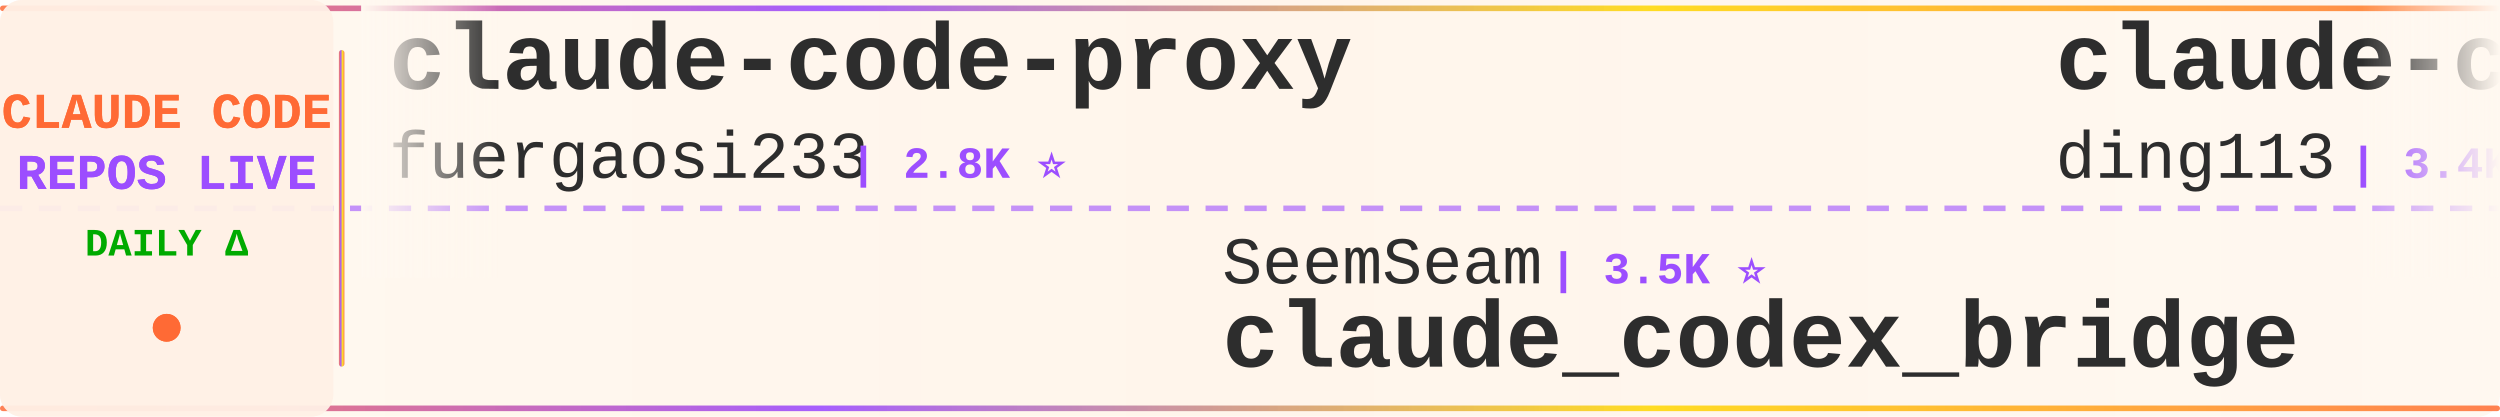
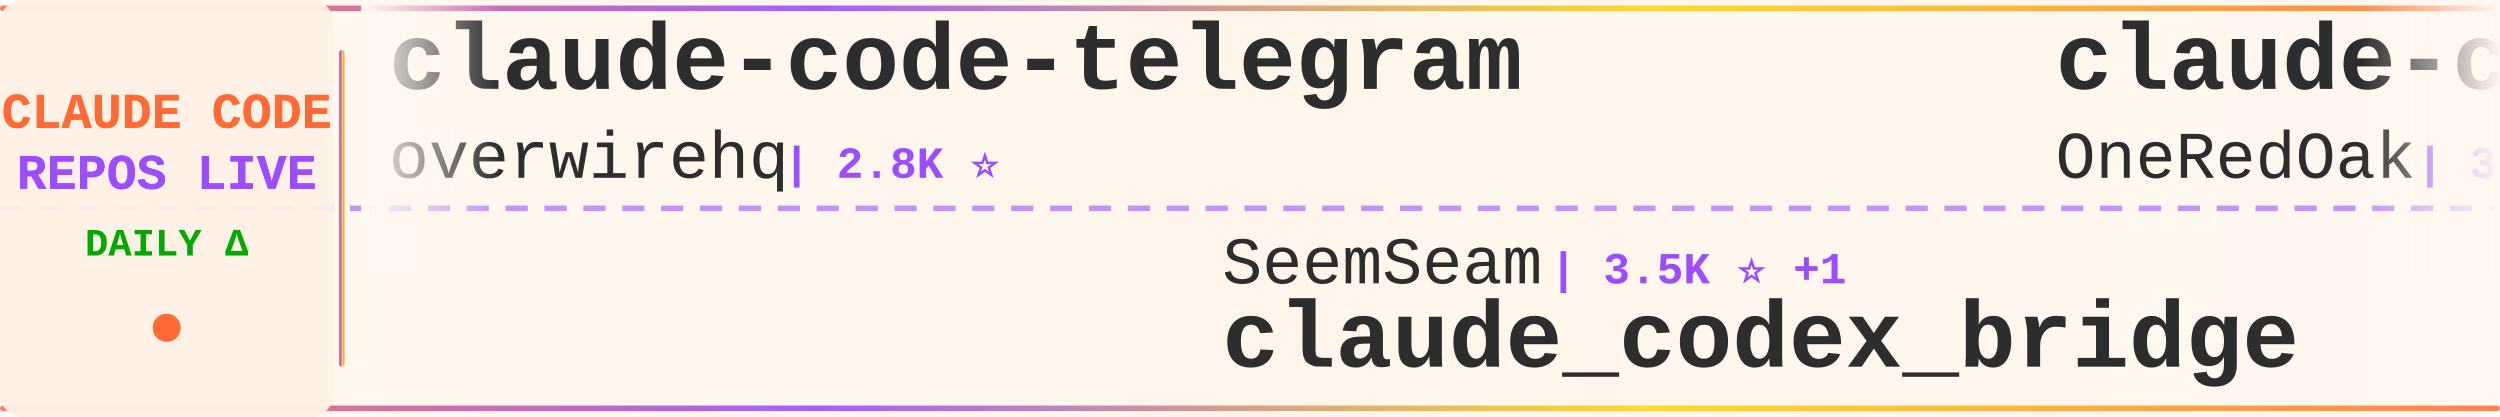
<svg xmlns="http://www.w3.org/2000/svg" width="900" height="150">
  <defs>
    <linearGradient id="tickerBg" x1="0%" y1="0%" x2="100%" y2="0%">
      <stop offset="0%" style="stop-color:#fff8f0;stop-opacity:0.98" />
      <stop offset="50%" style="stop-color:#fff5eb;stop-opacity:1" />
      <stop offset="100%" style="stop-color:#fff8f0;stop-opacity:0.98" />
    </linearGradient>
    <linearGradient id="borderGrad" x1="0%" y1="0%" x2="100%" y2="0%">
      <stop offset="0%" style="stop-color:#FF6B35;stop-opacity:0.85">
        <animate attributeName="stop-opacity" values="0.85;1;0.85" dur="2s" repeatCount="indefinite" />
      </stop>
      <stop offset="33%" style="stop-color:#9C4EFF;stop-opacity:0.9">
        <animate attributeName="stop-opacity" values="0.9;1;0.9" dur="2.2s" repeatCount="indefinite" />
      </stop>
      <stop offset="66%" style="stop-color:#FFD700;stop-opacity:0.85">
        <animate attributeName="stop-opacity" values="0.85;1;0.85" dur="1.8s" repeatCount="indefinite" />
      </stop>
      <stop offset="100%" style="stop-color:#FF6B35;stop-opacity:0.85">
        <animate attributeName="stop-opacity" values="0.85;1;0.85" dur="2s" repeatCount="indefinite" />
      </stop>
    </linearGradient>
    <filter id="textGlow">
      <feGaussianBlur stdDeviation="0.15" result="coloredBlur" />
      <feMerge>
        <feMergeNode in="coloredBlur" />
        <feMergeNode in="SourceGraphic" />
      </feMerge>
    </filter>
    <filter id="metricGlow">
      <feGaussianBlur stdDeviation="0.2" result="coloredBlur" />
      <feMerge>
        <feMergeNode in="coloredBlur" />
        <feMergeNode in="SourceGraphic" />
      </feMerge>
    </filter>
    <linearGradient id="leftFade" x1="0%" y1="0%" x2="100%" y2="0%">
      <stop offset="0%" style="stop-color:#fff8f0;stop-opacity:1" />
      <stop offset="100%" style="stop-color:#fff8f0;stop-opacity:0" />
    </linearGradient>
    <linearGradient id="rightFade" x1="0%" y1="0%" x2="100%" y2="0%">
      <stop offset="0%" style="stop-color:#fff8f0;stop-opacity:0" />
      <stop offset="100%" style="stop-color:#fff8f0;stop-opacity:1" />
    </linearGradient>
  </defs>
  <rect width="900" height="150" fill="url(#tickerBg)" rx="8" />
  <rect x="0" y="2" width="900" height="2" fill="url(#borderGrad)" rx="1" />
  <rect x="0" y="146" width="900" height="2" fill="url(#borderGrad)" rx="1" />
  <line x1="0" y1="75" x2="900" y2="75" stroke="#9C4EFF" stroke-width="2" stroke-dasharray="8 6" opacity="0.6" />
  <rect x="0" y="0" width="120" height="150" fill="#fff0e6" opacity="0.95" rx="8" />
  <text x="60" y="46" font-family="'Courier New', monospace" font-size="18" font-weight="bold" fill="#FF6B35" text-anchor="middle" filter="url(#textGlow)">
    CLAUDE CODE
  </text>
  <text x="60" y="68" font-family="'Courier New', monospace" font-size="18" font-weight="bold" fill="#9C4EFF" text-anchor="middle" filter="url(#textGlow)">
    REPOS LIVE
  </text>
  <text x="60" y="92" font-family="'Courier New', monospace" font-size="14" font-weight="bold" fill="#00aa00" text-anchor="middle">
    DAILY Δ
  </text>
  <circle cx="60" cy="118" r="5" fill="#FF6B35" filter="url(#metricGlow)">
    <animate attributeName="r" values="4;6;4" dur="1.5s" repeatCount="indefinite" />
    <animate attributeName="opacity" values="0.6;1;0.6" dur="1.5s" repeatCount="indefinite" />
  </circle>
  <rect x="122" y="18" width="2" height="114" fill="url(#borderGrad)" rx="1" />
  <clipPath id="tickerClip">
    <rect x="130" y="0" width="770" height="150" />
  </clipPath>
  <g clip-path="url(#tickerClip)">
    <g id="tickerItems">
      <animateTransform attributeName="transform" attributeType="XML" type="translate" from="0 0" to="-3000 0" dur="54s" repeatCount="indefinite" />
      <g transform="translate(0, 0)">
-         <text x="140" y="32" font-family="'Courier New', monospace" font-size="34" font-weight="bold" fill="#2d2d2d">claude-code-proxy</text>
-         <text x="140" y="64" font-family="'Courier New', monospace" font-size="24" font-weight="normal" fill="#2d2d2d" opacity="1.0">fuergaosi233</text>
-         <text x="306" y="64" font-family="'Courier New', monospace" font-size="16" font-weight="bold" fill="#9C4EFF"> | 2.8K ⭐</text>
+         <text x="140" y="32" font-family="'Courier New', monospace" font-size="34" font-weight="bold" fill="#2d2d2d">claude-code-telegram</text>
+         <text x="140" y="64" font-family="'Courier New', monospace" font-size="24" font-weight="normal" fill="#2d2d2d" opacity="1.0">overwirehq</text>
+         <text x="282" y="64" font-family="'Courier New', monospace" font-size="16" font-weight="bold" fill="#9C4EFF"> | 2.8K ⭐</text>
      </g>
      <g transform="translate(300, 0)">
        <text x="140" y="102" font-family="'Courier New', monospace" font-size="24" font-weight="normal" fill="#2d2d2d" opacity="1.0">SeemSeam</text>
-         <text x="258" y="102" font-family="'Courier New', monospace" font-size="16" font-weight="bold" fill="#9C4EFF"> | 3.5K ⭐</text>
+         <text x="258" y="102" font-family="'Courier New', monospace" font-size="16" font-weight="bold" fill="#9C4EFF"> | 3.5K ⭐ +1</text>
        <text x="140" y="132" font-family="'Courier New', monospace" font-size="34" font-weight="bold" fill="#2d2d2d">claude_codex_bridge</text>
      </g>
      <g transform="translate(600, 0)">
-         <text x="140" y="32" font-family="'Courier New', monospace" font-size="34" font-weight="bold" fill="#2d2d2d">claude-code-hub</text>
-         <text x="140" y="64" font-family="'Courier New', monospace" font-size="24" font-weight="normal" fill="#2d2d2d" opacity="1.0">ding113</text>
-         <text x="246" y="64" font-family="'Courier New', monospace" font-size="16" font-weight="bold" fill="#9C4EFF"> | 3.4K ⭐ +1</text>
+         <text x="140" y="32" font-family="'Courier New', monospace" font-size="34" font-weight="bold" fill="#2d2d2d">claude-code-workflows</text>
+         <text x="140" y="64" font-family="'Courier New', monospace" font-size="24" font-weight="normal" fill="#2d2d2d" opacity="1.0">OneRedOak</text>
+         <text x="270" y="64" font-family="'Courier New', monospace" font-size="16" font-weight="bold" fill="#9C4EFF"> | 3.9K ⭐</text>
      </g>
      <g transform="translate(900, 0)">
-         <text x="140" y="102" font-family="'Courier New', monospace" font-size="24" font-weight="normal" fill="#2d2d2d" opacity="1.0">1rgs</text>
-         <text x="210" y="102" font-family="'Courier New', monospace" font-size="16" font-weight="bold" fill="#9C4EFF"> | 3.8K ⭐ +1</text>
-         <text x="140" y="132" font-family="'Courier New', monospace" font-size="34" font-weight="bold" fill="#2d2d2d">claude-code-proxy</text>
+         <text x="140" y="102" font-family="'Courier New', monospace" font-size="24" font-weight="normal" fill="#2d2d2d" opacity="1.0">ChrisWiles</text>
+         <text x="282" y="102" font-family="'Courier New', monospace" font-size="16" font-weight="bold" fill="#9C4EFF"> | 6.1K ⭐</text>
+         <text x="140" y="132" font-family="'Courier New', monospace" font-size="34" font-weight="bold" fill="#2d2d2d">claude-code-showcase</text>
      </g>
      <g transform="translate(1200, 0)">
-         <text x="140" y="32" font-family="'Courier New', monospace" font-size="34" font-weight="bold" fill="#2d2d2d">claude-code-rust</text>
-         <text x="140" y="64" font-family="'Courier New', monospace" font-size="24" font-weight="normal" fill="#2d2d2d" opacity="1.0">lorryjovens-hub</text>
-         <text x="342" y="64" font-family="'Courier New', monospace" font-size="16" font-weight="bold" fill="#9C4EFF"> | 1.7K ⭐ +2</text>
+         <text x="140" y="32" font-family="'Courier New', monospace" font-size="34" font-weight="bold" fill="#2d2d2d">claude-code-reverse</text>
+         <text x="140" y="64" font-family="'Courier New', monospace" font-size="24" font-weight="normal" fill="#2d2d2d" opacity="1.0">Yuyz0112</text>
+         <text x="258" y="64" font-family="'Courier New', monospace" font-size="16" font-weight="bold" fill="#9C4EFF"> | 2.4K ⭐</text>
      </g>
      <g transform="translate(1500, 0)">
-         <text x="140" y="102" font-family="'Courier New', monospace" font-size="24" font-weight="normal" fill="#2d2d2d" opacity="1.0">lintsinghua</text>
-         <text x="294" y="102" font-family="'Courier New', monospace" font-size="16" font-weight="bold" fill="#9C4EFF"> | 4.3K ⭐ +1</text>
-         <text x="140" y="132" font-family="'Courier New', monospace" font-size="34" font-weight="bold" fill="#2d2d2d">claude-code-book</text>
+         <text x="140" y="102" font-family="'Courier New', monospace" font-size="24" font-weight="normal" fill="#2d2d2d" opacity="1.0">Piebald-AI</text>
+         <text x="282" y="102" font-family="'Courier New', monospace" font-size="16" font-weight="bold" fill="#9C4EFF"> | 12.8K ⭐ +1</text>
+         <text x="140" y="132" font-family="'Courier New', monospace" font-size="34" font-weight="bold" fill="#2d2d2d">claude-code-system-promp...</text>
      </g>
      <g transform="translate(1800, 0)">
-         <text x="140" y="32" font-family="'Courier New', monospace" font-size="34" font-weight="bold" fill="#2d2d2d">claude-code-source</text>
-         <text x="140" y="64" font-family="'Courier New', monospace" font-size="24" font-weight="normal" fill="#2d2d2d" opacity="1.0">hangsman</text>
-         <text x="258" y="64" font-family="'Courier New', monospace" font-size="16" font-weight="bold" fill="#9C4EFF"> | 795 ⭐</text>
+         <text x="140" y="32" font-family="'Courier New', monospace" font-size="34" font-weight="bold" fill="#2d2d2d">claude-code-best-practic...</text>
+         <text x="140" y="64" font-family="'Courier New', monospace" font-size="24" font-weight="normal" fill="#2d2d2d" opacity="1.0">shanraisshan</text>
+         <text x="306" y="64" font-family="'Courier New', monospace" font-size="16" font-weight="bold" fill="#9C4EFF"> | 66.4K ⭐ +7</text>
      </g>
      <g transform="translate(2100, 0)">
-         <text x="140" y="102" font-family="'Courier New', monospace" font-size="24" font-weight="normal" fill="#2d2d2d" opacity="1.0">disler</text>
-         <text x="234" y="102" font-family="'Courier New', monospace" font-size="16" font-weight="bold" fill="#9C4EFF"> | 1.7K ⭐ +1</text>
-         <text x="140" y="132" font-family="'Courier New', monospace" font-size="34" font-weight="bold" fill="#2d2d2d">pi-vs-claude-code</text>
+         <text x="140" y="102" font-family="'Courier New', monospace" font-size="24" font-weight="normal" fill="#2d2d2d" opacity="1.0">rohitg00</text>
+         <text x="258" y="102" font-family="'Courier New', monospace" font-size="16" font-weight="bold" fill="#9C4EFF"> | 2.6K ⭐ +1</text>
+         <text x="140" y="132" font-family="'Courier New', monospace" font-size="34" font-weight="bold" fill="#2d2d2d">awesome-claude-code-tool...</text>
      </g>
      <g transform="translate(2400, 0)">
-         <text x="140" y="32" font-family="'Courier New', monospace" font-size="34" font-weight="bold" fill="#2d2d2d">my-claude-code-setup</text>
-         <text x="140" y="64" font-family="'Courier New', monospace" font-size="24" font-weight="normal" fill="#2d2d2d" opacity="1.0">centminmod</text>
-         <text x="282" y="64" font-family="'Courier New', monospace" font-size="16" font-weight="bold" fill="#9C4EFF"> | 2.6K ⭐ +2</text>
+         <text x="140" y="32" font-family="'Courier New', monospace" font-size="34" font-weight="bold" fill="#2d2d2d">Auto-claude-code-researc...</text>
+         <text x="140" y="64" font-family="'Courier New', monospace" font-size="24" font-weight="normal" fill="#2d2d2d" opacity="1.0">wanshuiyin</text>
+         <text x="282" y="64" font-family="'Courier New', monospace" font-size="16" font-weight="bold" fill="#9C4EFF"> | 16.7K ⭐ +9</text>
      </g>
      <g transform="translate(2700, 0)">
-         <text x="140" y="102" font-family="'Courier New', monospace" font-size="24" font-weight="normal" fill="#2d2d2d" opacity="1.0">VILA-Lab</text>
-         <text x="258" y="102" font-family="'Courier New', monospace" font-size="16" font-weight="bold" fill="#9C4EFF"> | 2.1K ⭐ +1</text>
-         <text x="140" y="132" font-family="'Courier New', monospace" font-size="34" font-weight="bold" fill="#2d2d2d">Dive-into-Claude-Code</text>
+         <text x="140" y="102" font-family="'Courier New', monospace" font-size="24" font-weight="normal" fill="#2d2d2d" opacity="1.0">ponponon</text>
+         <text x="258" y="102" font-family="'Courier New', monospace" font-size="16" font-weight="bold" fill="#9C4EFF"> | 2.3K ⭐</text>
+         <text x="140" y="132" font-family="'Courier New', monospace" font-size="34" font-weight="bold" fill="#2d2d2d">claude_code_src</text>
      </g>
      <g transform="translate(3000, 0)">
-         <text x="140" y="32" font-family="'Courier New', monospace" font-size="34" font-weight="bold" fill="#2d2d2d">claude-code-proxy</text>
-         <text x="140" y="64" font-family="'Courier New', monospace" font-size="24" font-weight="normal" fill="#2d2d2d" opacity="1.0">fuergaosi233</text>
-         <text x="306" y="64" font-family="'Courier New', monospace" font-size="16" font-weight="bold" fill="#9C4EFF"> | 2.8K ⭐</text>
+         <text x="140" y="32" font-family="'Courier New', monospace" font-size="34" font-weight="bold" fill="#2d2d2d">claude-code-telegram</text>
+         <text x="140" y="64" font-family="'Courier New', monospace" font-size="24" font-weight="normal" fill="#2d2d2d" opacity="1.0">overwirehq</text>
+         <text x="282" y="64" font-family="'Courier New', monospace" font-size="16" font-weight="bold" fill="#9C4EFF"> | 2.8K ⭐</text>
      </g>
      <g transform="translate(3300, 0)">
        <text x="140" y="102" font-family="'Courier New', monospace" font-size="24" font-weight="normal" fill="#2d2d2d" opacity="1.0">SeemSeam</text>
-         <text x="258" y="102" font-family="'Courier New', monospace" font-size="16" font-weight="bold" fill="#9C4EFF"> | 3.5K ⭐</text>
+         <text x="258" y="102" font-family="'Courier New', monospace" font-size="16" font-weight="bold" fill="#9C4EFF"> | 3.5K ⭐ +1</text>
        <text x="140" y="132" font-family="'Courier New', monospace" font-size="34" font-weight="bold" fill="#2d2d2d">claude_codex_bridge</text>
      </g>
      <g transform="translate(3600, 0)">
-         <text x="140" y="32" font-family="'Courier New', monospace" font-size="34" font-weight="bold" fill="#2d2d2d">claude-code-hub</text>
-         <text x="140" y="64" font-family="'Courier New', monospace" font-size="24" font-weight="normal" fill="#2d2d2d" opacity="1.0">ding113</text>
-         <text x="246" y="64" font-family="'Courier New', monospace" font-size="16" font-weight="bold" fill="#9C4EFF"> | 3.4K ⭐ +1</text>
+         <text x="140" y="32" font-family="'Courier New', monospace" font-size="34" font-weight="bold" fill="#2d2d2d">claude-code-workflows</text>
+         <text x="140" y="64" font-family="'Courier New', monospace" font-size="24" font-weight="normal" fill="#2d2d2d" opacity="1.0">OneRedOak</text>
+         <text x="270" y="64" font-family="'Courier New', monospace" font-size="16" font-weight="bold" fill="#9C4EFF"> | 3.9K ⭐</text>
      </g>
      <g transform="translate(3900, 0)">
-         <text x="140" y="102" font-family="'Courier New', monospace" font-size="24" font-weight="normal" fill="#2d2d2d" opacity="1.0">1rgs</text>
-         <text x="210" y="102" font-family="'Courier New', monospace" font-size="16" font-weight="bold" fill="#9C4EFF"> | 3.8K ⭐ +1</text>
-         <text x="140" y="132" font-family="'Courier New', monospace" font-size="34" font-weight="bold" fill="#2d2d2d">claude-code-proxy</text>
+         <text x="140" y="102" font-family="'Courier New', monospace" font-size="24" font-weight="normal" fill="#2d2d2d" opacity="1.0">ChrisWiles</text>
+         <text x="282" y="102" font-family="'Courier New', monospace" font-size="16" font-weight="bold" fill="#9C4EFF"> | 6.1K ⭐</text>
+         <text x="140" y="132" font-family="'Courier New', monospace" font-size="34" font-weight="bold" fill="#2d2d2d">claude-code-showcase</text>
      </g>
    </g>
  </g>
  <rect x="130" y="0" width="50" height="100" fill="url(#leftFade)" />
  <rect x="850" y="0" width="50" height="100" fill="url(#rightFade)" />
</svg>
